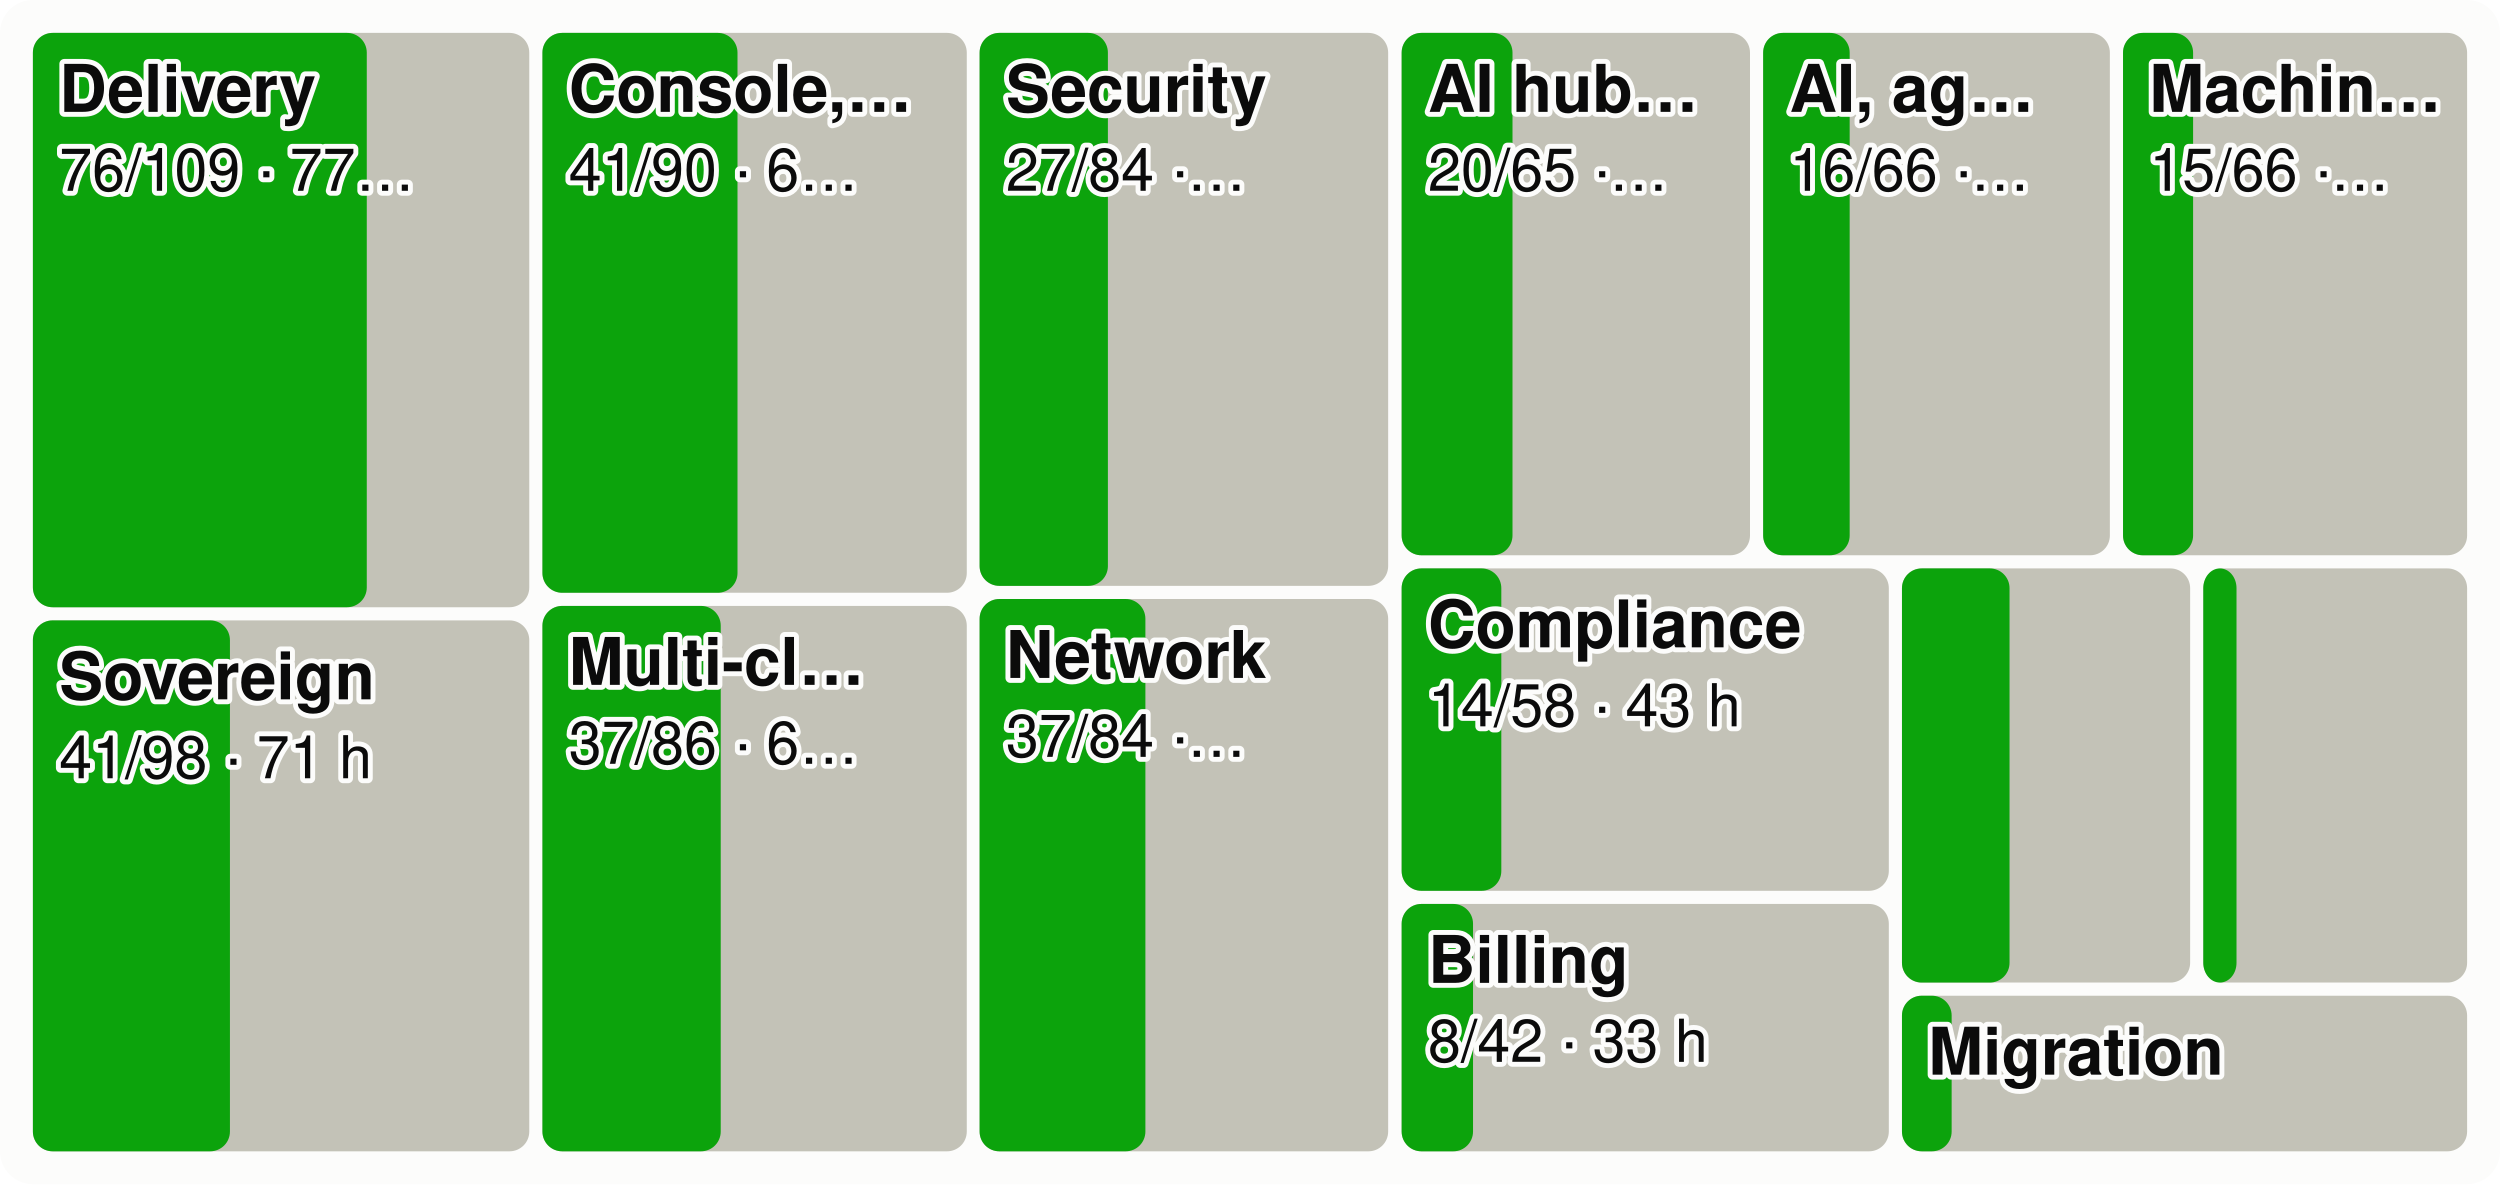
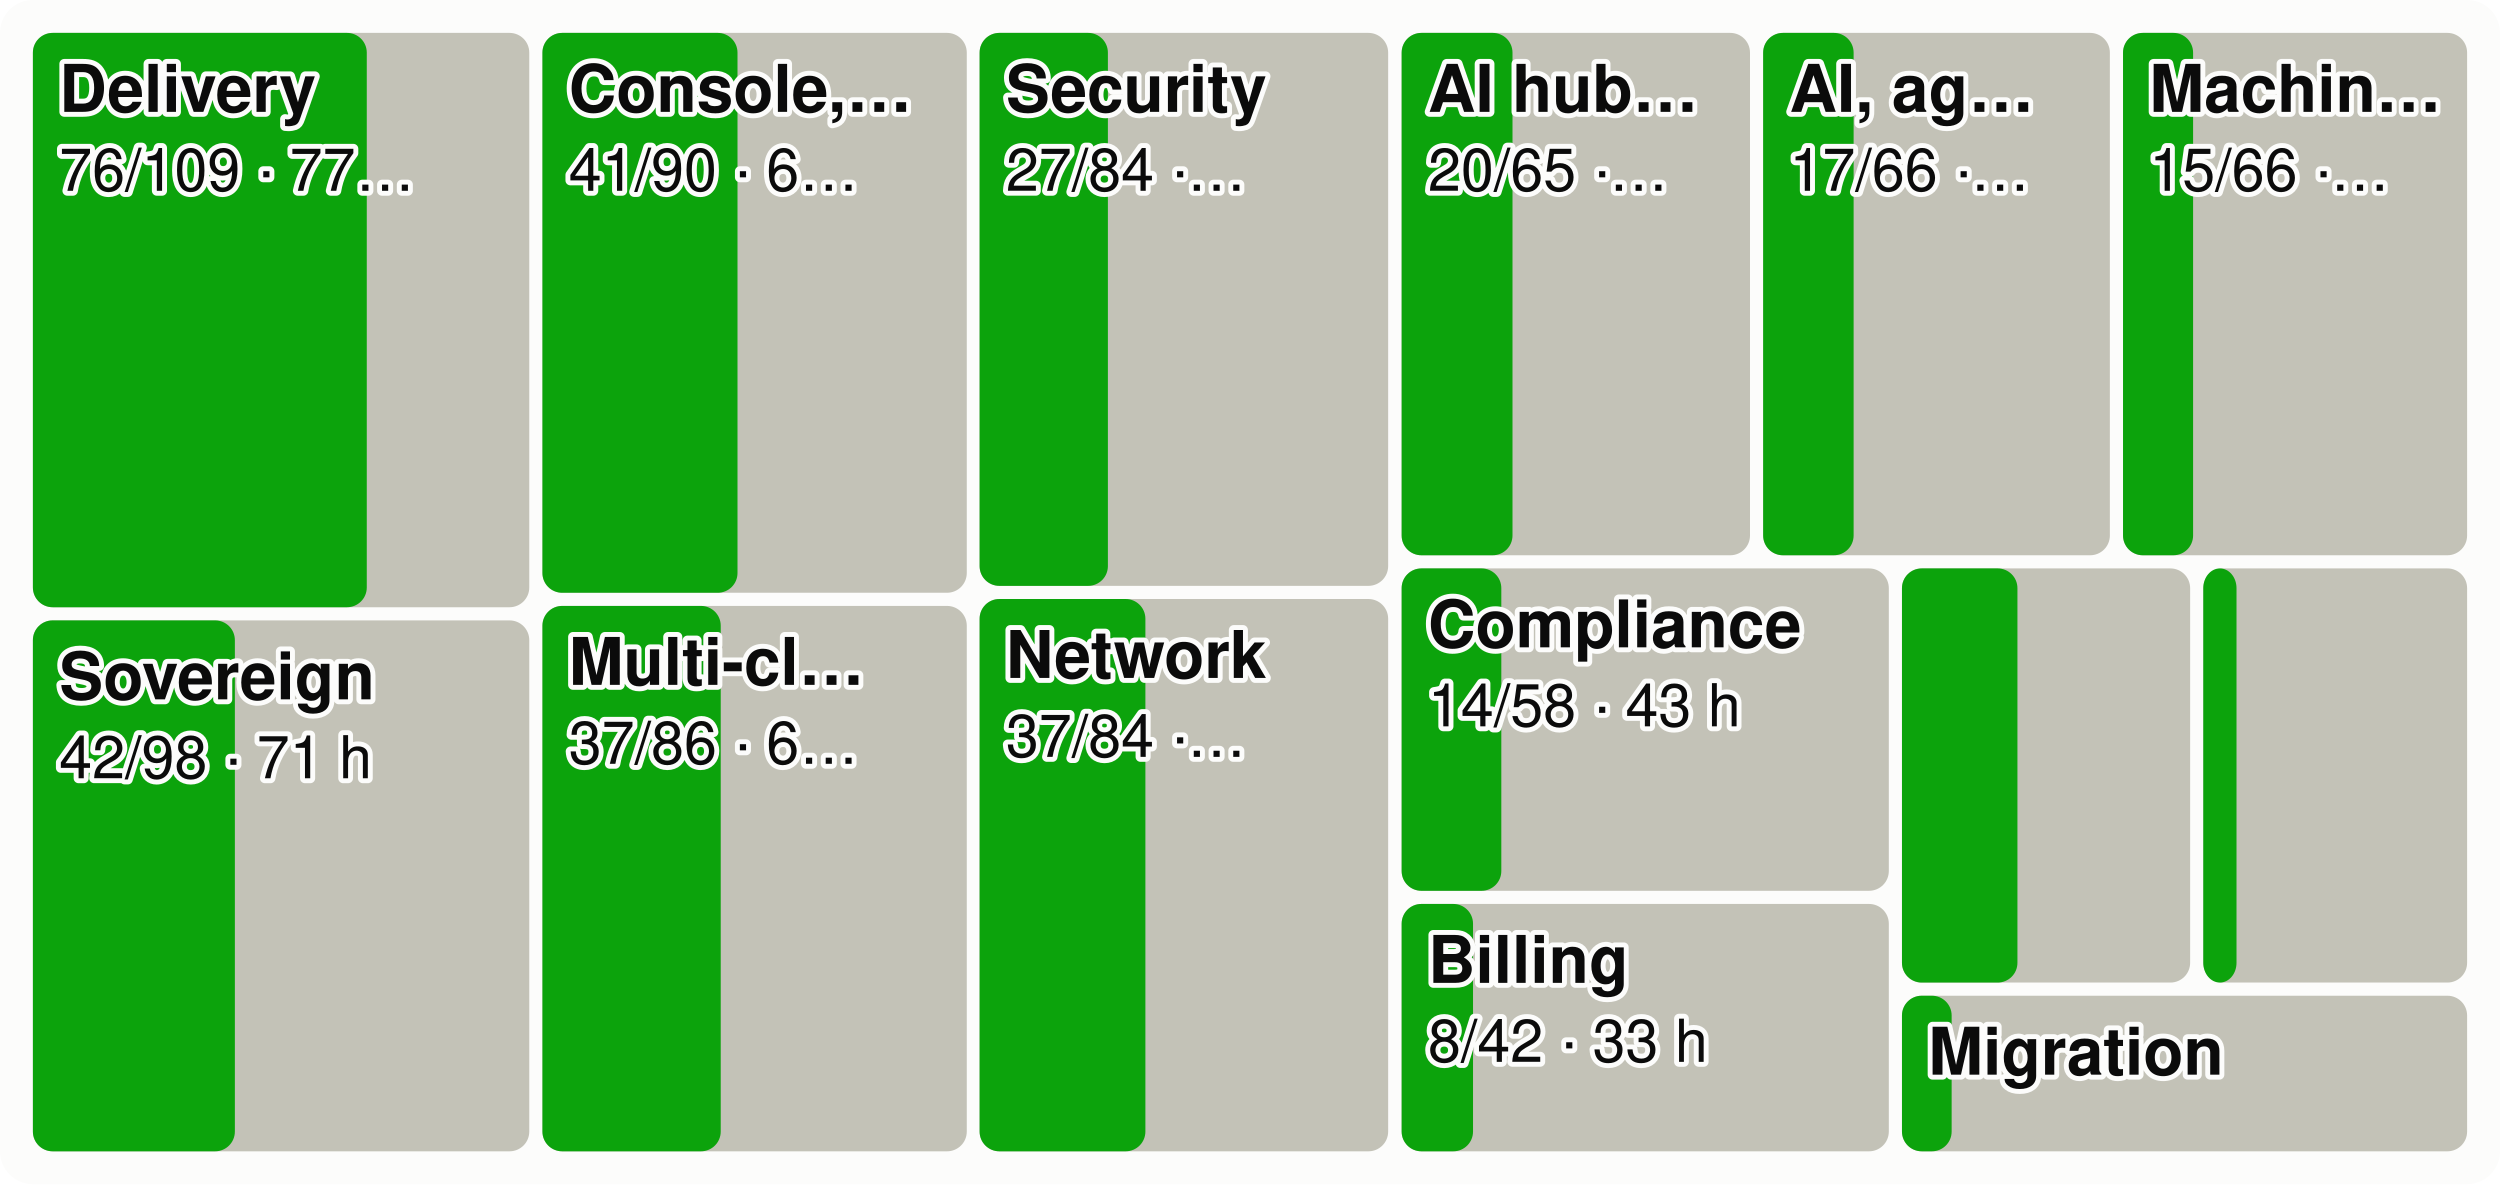
<svg xmlns="http://www.w3.org/2000/svg" viewBox="0 0 760 360" width="760" height="360" font-family="system-ui,-apple-system,Segoe UI,Helvetica,Arial,sans-serif" font-size="18" role="img" aria-label="Every product area as a tile sized by effort, the merged share in green">
  <style>.h{paint-order:stroke;stroke:#fcfcfb;stroke-width:3px;stroke-linejoin:round}.rg{stroke:#fcfcfb}@media (prefers-color-scheme: dark){.bg{fill:#1a1a19}.t1{fill:#f0efec}.t2{fill:#c3c2b7}.gr{stroke:#2c2c2a}.ax{stroke:#383835}.ld{stroke:#383835}.br{stroke:#c3c2b7}.m{stroke:#3987e5}.dp{stroke:#d95926}.v{stroke:#199e70}.i2{stroke:#c3c2b7}.i1{stroke:#f0efec}.f1{fill:#3987e5}.f2{fill:#d95926}.f3{fill:#199e70}.f4{fill:#c98500}.ev{fill:#c3c2b7}.inv{fill:#1a1a19}.done{fill:#cde2fb}.todo{fill:#52514e}.tile{fill:#262624}.h,.rg{stroke:#1a1a19}}</style>
  <rect width="760" height="360" rx="10" class="bg" fill="#fcfcfb" />
  <rect x="10.0" y="10.0" width="150.9" height="174.6" rx="6" class="todo" fill="#c3c2b7" />
  <rect x="10.0" y="10.0" width="101.5" height="174.6" rx="6" class="gain" fill="#0ca30c" />
  <text x="18.0" y="34.0" class="t1 h" fill="#0b0b0b" font-size="20" font-weight="600">Delivery</text>
  <text x="18.0" y="58.0" class="t1 h" fill="#0b0b0b" font-size="18">76/109 · 77…</text>
  <rect x="10.0" y="188.6" width="150.9" height="161.4" rx="6" class="todo" fill="#c3c2b7" />
-   <rect x="10.0" y="188.6" width="59.9" height="161.4" rx="6" class="gain" fill="#0ca30c" />
+   <rect x="10.0" y="188.6" width="61.4" height="161.4" rx="6" class="gain" fill="#0ca30c" />
  <text x="18.0" y="212.6" class="t1 h" fill="#0b0b0b" font-size="20" font-weight="600">Sovereign</text>
-   <text x="18.0" y="236.6" class="t1 h" fill="#0b0b0b" font-size="18">41/98 · 71 h</text>
+   <text x="18.0" y="236.6" class="t1 h" fill="#0b0b0b" font-size="18">42/98 · 71 h</text>
  <rect x="164.9" y="10.0" width="129.0" height="170.2" rx="6" class="todo" fill="#c3c2b7" />
  <rect x="164.9" y="10.0" width="59.3" height="170.2" rx="6" class="gain" fill="#0ca30c" />
  <text x="172.9" y="34.0" class="t1 h" fill="#0b0b0b" font-size="20" font-weight="600">Console,…</text>
  <text x="172.9" y="58.0" class="t1 h" fill="#0b0b0b" font-size="18">41/90 · 6…</text>
  <rect x="164.9" y="184.2" width="129.0" height="165.8" rx="6" class="todo" fill="#c3c2b7" />
  <rect x="164.9" y="184.2" width="54.2" height="165.8" rx="6" class="gain" fill="#0ca30c" />
  <text x="172.9" y="208.2" class="t1 h" fill="#0b0b0b" font-size="20" font-weight="600">Multi-cl…</text>
  <text x="172.9" y="232.2" class="t1 h" fill="#0b0b0b" font-size="18">37/86 · 6…</text>
  <rect x="297.8" y="10.0" width="124.2" height="168.1" rx="6" class="todo" fill="#c3c2b7" />
  <rect x="297.8" y="10.0" width="39.0" height="168.1" rx="6" class="gain" fill="#0ca30c" />
  <text x="305.8" y="34.0" class="t1 h" fill="#0b0b0b" font-size="20" font-weight="600">Security</text>
  <text x="305.8" y="58.0" class="t1 h" fill="#0b0b0b" font-size="18">27/84 ·…</text>
  <rect x="297.8" y="182.1" width="124.2" height="167.9" rx="6" class="todo" fill="#c3c2b7" />
  <rect x="297.8" y="182.1" width="50.4" height="167.9" rx="6" class="gain" fill="#0ca30c" />
  <text x="305.8" y="206.1" class="t1 h" fill="#0b0b0b" font-size="20" font-weight="600">Network</text>
  <text x="305.8" y="230.1" class="t1 h" fill="#0b0b0b" font-size="18">37/84 ·…</text>
  <rect x="426.1" y="10.0" width="105.9" height="158.8" rx="6" class="todo" fill="#c3c2b7" />
  <rect x="426.1" y="10.0" width="33.7" height="158.8" rx="6" class="gain" fill="#0ca30c" />
  <text x="434.1" y="34.0" class="t1 h" fill="#0b0b0b" font-size="20" font-weight="600">AI hub…</text>
  <text x="434.1" y="58.0" class="t1 h" fill="#0b0b0b" font-size="18">20/65 ·…</text>
  <rect x="536.0" y="10.0" width="105.4" height="158.8" rx="6" class="todo" fill="#c3c2b7" />
-   <rect x="536.0" y="10.0" width="26.3" height="158.8" rx="6" class="gain" fill="#0ca30c" />
+   <rect x="536.0" y="10.0" width="27.5" height="158.8" rx="6" class="gain" fill="#0ca30c" />
  <text x="544.0" y="34.0" class="t1 h" fill="#0b0b0b" font-size="20" font-weight="600">AI, ag…</text>
-   <text x="544.0" y="58.0" class="t1 h" fill="#0b0b0b" font-size="18">16/66 ·…</text>
+   <text x="544.0" y="58.0" class="t1 h" fill="#0b0b0b" font-size="18">17/66 ·…</text>
  <rect x="645.4" y="10.0" width="104.6" height="158.8" rx="6" class="todo" fill="#c3c2b7" />
  <rect x="645.4" y="10.0" width="21.3" height="158.8" rx="6" class="gain" fill="#0ca30c" />
  <text x="653.4" y="34.0" class="t1 h" fill="#0b0b0b" font-size="20" font-weight="600">Machin…</text>
  <text x="653.4" y="58.0" class="t1 h" fill="#0b0b0b" font-size="18">15/66 ·…</text>
  <rect x="426.1" y="172.8" width="148.1" height="98.0" rx="6" class="todo" fill="#c3c2b7" />
  <rect x="426.1" y="172.8" width="30.3" height="98.0" rx="6" class="gain" fill="#0ca30c" />
  <text x="434.1" y="196.8" class="t1 h" fill="#0b0b0b" font-size="20" font-weight="600">Compliance</text>
  <text x="434.1" y="220.8" class="t1 h" fill="#0b0b0b" font-size="18">14/58 · 43 h</text>
  <rect x="426.1" y="274.8" width="148.1" height="75.2" rx="6" class="todo" fill="#c3c2b7" />
  <rect x="426.1" y="274.8" width="21.7" height="75.2" rx="6" class="gain" fill="#0ca30c" />
  <text x="434.1" y="298.8" class="t1 h" fill="#0b0b0b" font-size="20" font-weight="600">Billing</text>
  <text x="434.1" y="322.8" class="t1 h" fill="#0b0b0b" font-size="18">8/42 · 33 h</text>
  <rect x="578.2" y="172.8" width="87.6" height="125.9" rx="6" class="todo" fill="#c3c2b7" />
-   <rect x="578.2" y="172.8" width="32.7" height="125.9" rx="6" class="gain" fill="#0ca30c" />
+   <rect x="578.2" y="172.8" width="35.1" height="125.9" rx="6" class="gain" fill="#0ca30c" />
  <rect x="669.8" y="172.8" width="80.2" height="125.9" rx="6" class="todo" fill="#c3c2b7" />
  <rect x="669.8" y="172.8" width="10.1" height="125.9" rx="6" class="gain" fill="#0ca30c" />
  <rect x="578.2" y="302.7" width="171.8" height="47.3" rx="6" class="todo" fill="#c3c2b7" />
  <rect x="578.2" y="302.7" width="15.1" height="47.3" rx="6" class="gain" fill="#0ca30c" />
  <text x="586.2" y="326.7" class="t1 h" fill="#0b0b0b" font-size="20" font-weight="600">Migration</text>
</svg>
